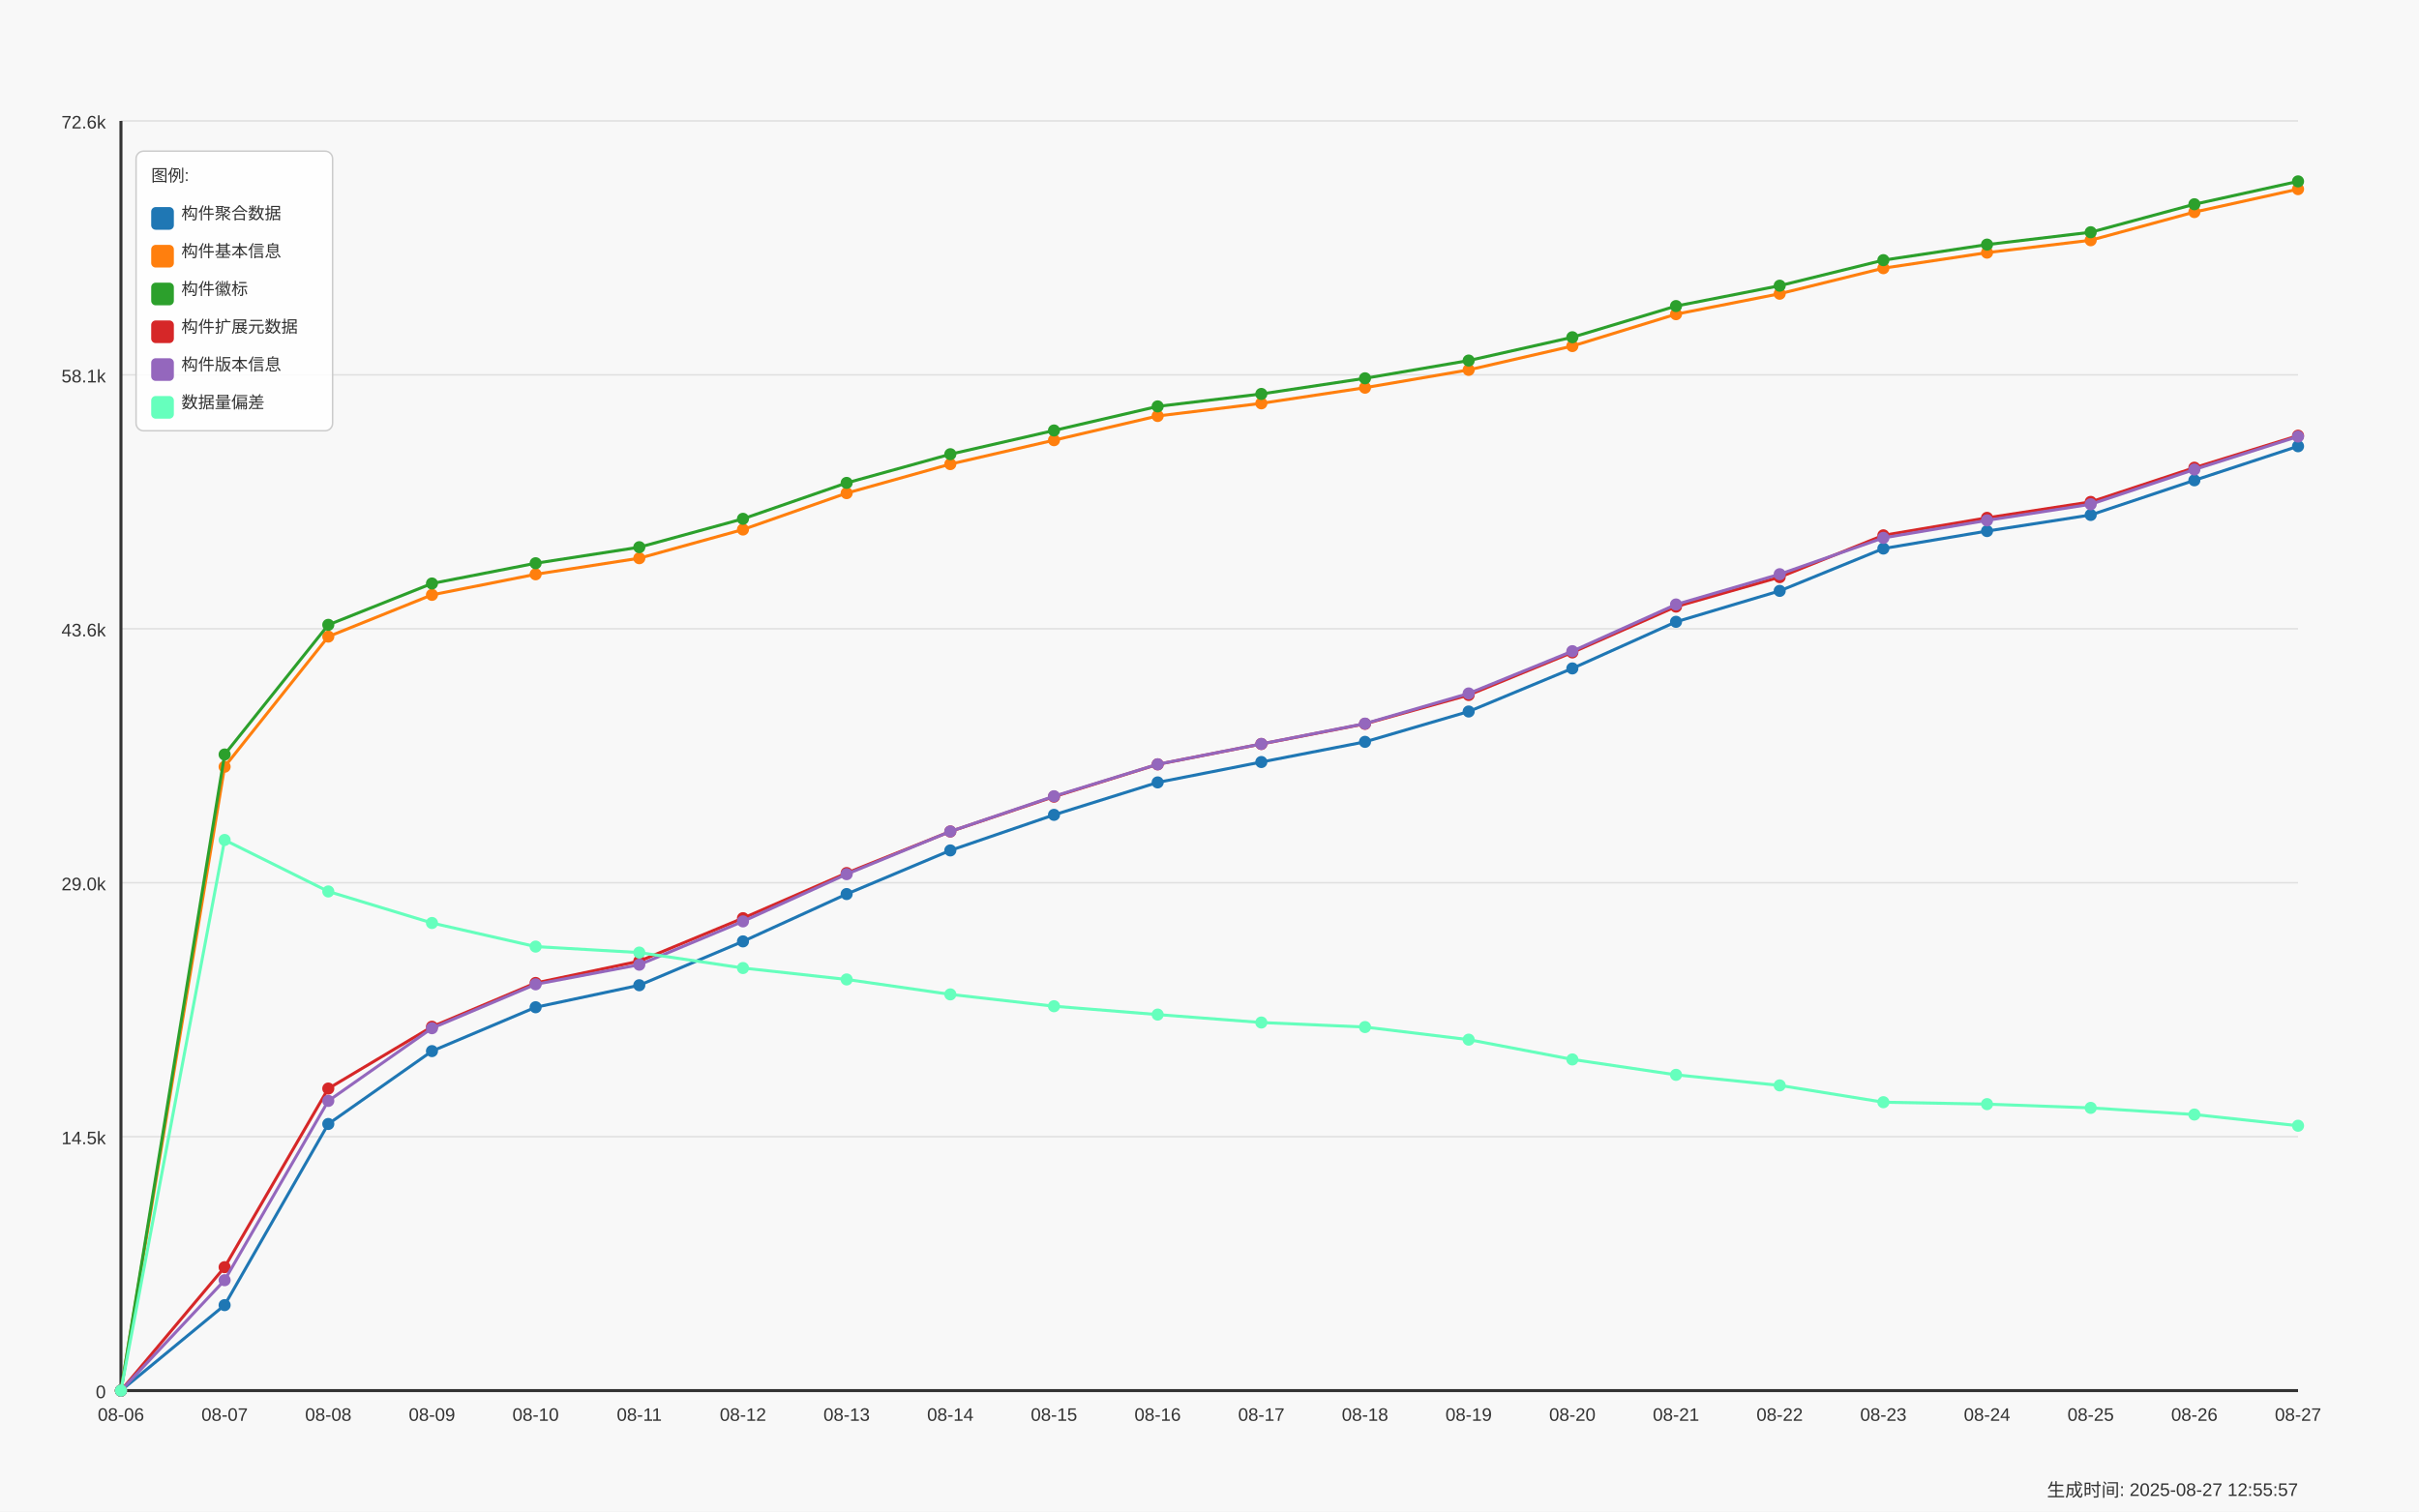
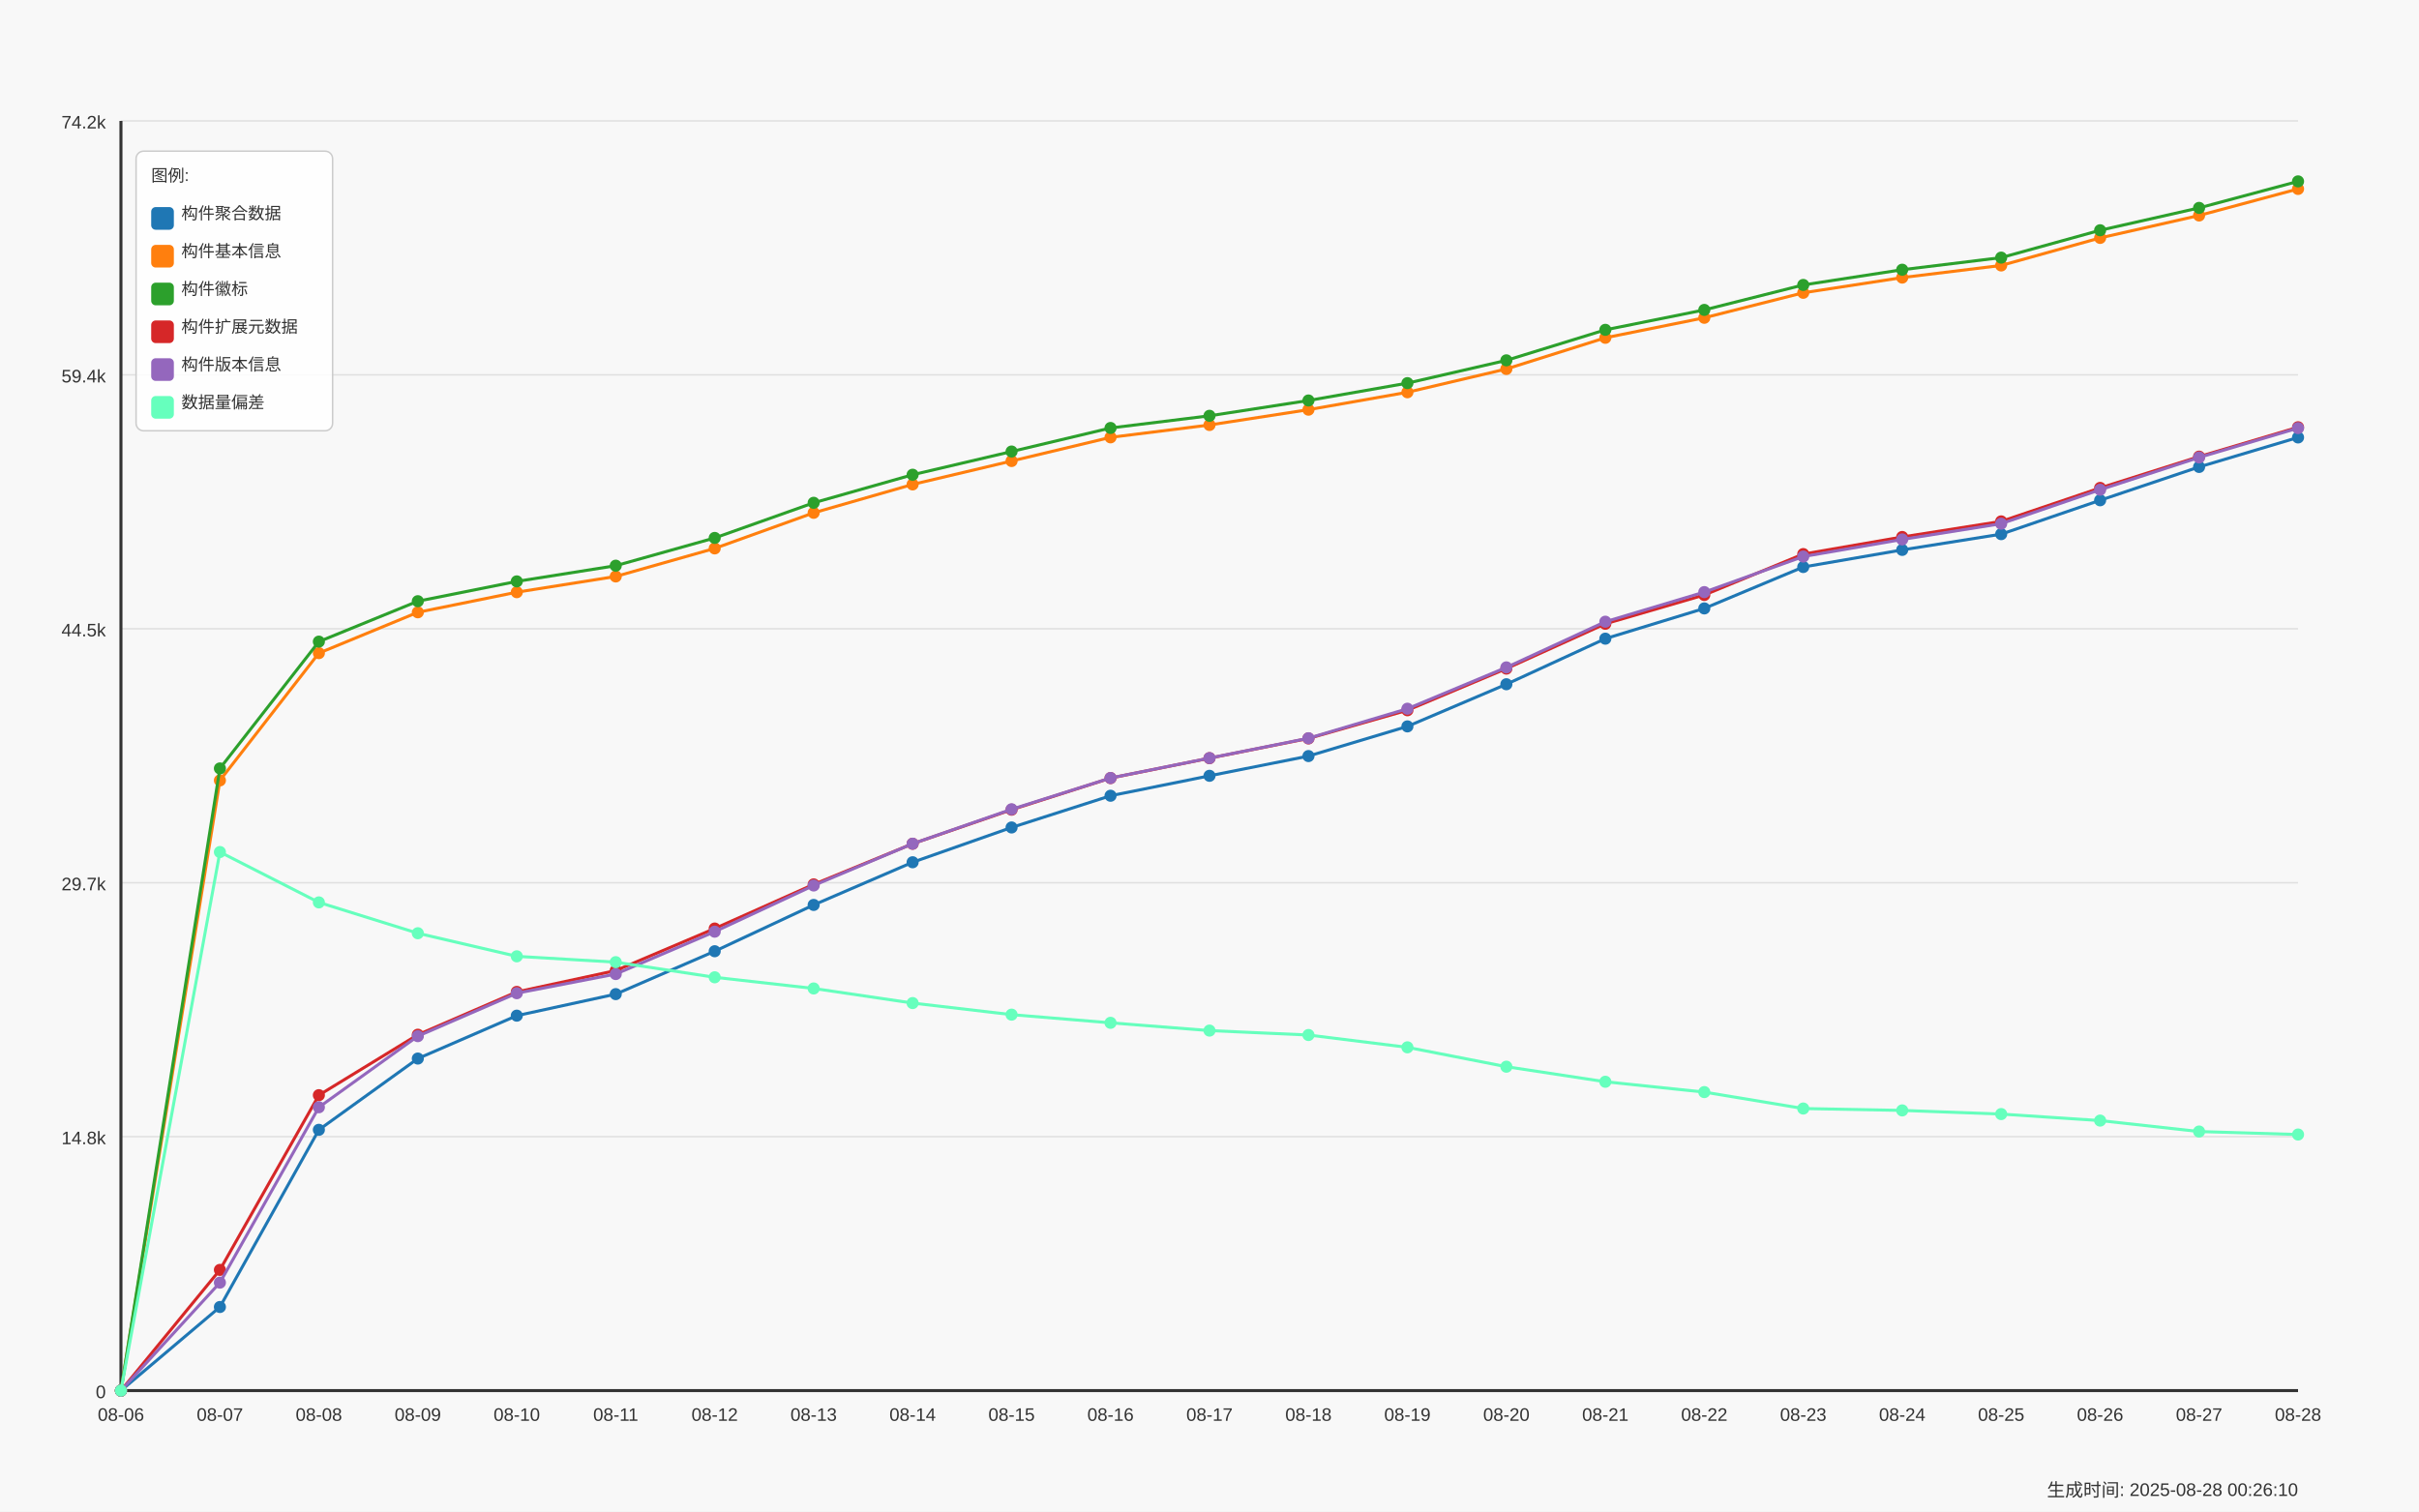
<svg xmlns="http://www.w3.org/2000/svg" width="1600" height="1000" viewBox="0 0 1600 1000">
  <style>
  text {
    font-family: Arial, sans-serif;
    font-size: 12px;
    fill: #333;
  }
  .axis-label { font-size: 14px; }
  .title { font-size: 18px; font-weight: bold; }
  .legend-item { font-size: 11px; }
  .legend-box { fill: white; fill-opacity: 0.85; stroke: #cccccc; stroke-width: 1; rx: 5; }
</style>
  <text x="800.0" y="30" text-anchor="middle" class="title">Daily Data Growth Trend</text>
  <text x="800.0" y="980" text-anchor="middle" class="axis-label">Date</text>
  <g transform="rotate(-90)">
    <text x="-500.0" y="20" text-anchor="middle" class="axis-label">Count</text>
  </g>
  <rect x="0" y="0" width="1600" height="1000" fill="#f8f8f8" />
  <line x1="80" y1="920.0" x2="1520" y2="920.0" stroke="#e0e0e0" stroke-width="1" />
  <text x="70" y="925.0" text-anchor="end">0</text>
  <line x1="80" y1="752.0" x2="1520" y2="752.0" stroke="#e0e0e0" stroke-width="1" />
-   <text x="70" y="757.0" text-anchor="end">14.5k</text>
+   <text x="70" y="757.0" text-anchor="end">14.8k</text>
  <line x1="80" y1="584.0" x2="1520" y2="584.0" stroke="#e0e0e0" stroke-width="1" />
-   <text x="70" y="589.0" text-anchor="end">29.0k</text>
+   <text x="70" y="589.0" text-anchor="end">29.7k</text>
  <line x1="80" y1="416.0" x2="1520" y2="416.0" stroke="#e0e0e0" stroke-width="1" />
-   <text x="70" y="421.0" text-anchor="end">43.6k</text>
+   <text x="70" y="421.0" text-anchor="end">44.5k</text>
  <line x1="80" y1="248.0" x2="1520" y2="248.0" stroke="#e0e0e0" stroke-width="1" />
-   <text x="70" y="253.0" text-anchor="end">58.1k</text>
+   <text x="70" y="253.0" text-anchor="end">59.4k</text>
  <line x1="80" y1="80.0" x2="1520" y2="80.0" stroke="#e0e0e0" stroke-width="1" />
-   <text x="70" y="85.0" text-anchor="end">72.6k</text>
+   <text x="70" y="85.0" text-anchor="end">74.2k</text>
  <line x1="80" y1="80" x2="80" y2="920" stroke="#333333" stroke-width="2" />
  <line x1="80" y1="920" x2="1520" y2="920" stroke="#333333" stroke-width="2" />
  <circle cx="80.0" cy="920.0" r="4" fill="#1f77b4" />
-   <circle cx="148.571" cy="863.451" r="4" fill="#1f77b4" />
-   <circle cx="217.143" cy="743.609" r="4" fill="#1f77b4" />
-   <circle cx="285.714" cy="695.402" r="4" fill="#1f77b4" />
-   <circle cx="354.286" cy="666.387" r="4" fill="#1f77b4" />
-   <circle cx="422.857" cy="651.822" r="4" fill="#1f77b4" />
-   <circle cx="491.429" cy="622.807" r="4" fill="#1f77b4" />
-   <circle cx="560.0" cy="591.49" r="4" fill="#1f77b4" />
-   <circle cx="628.571" cy="562.626" r="4" fill="#1f77b4" />
-   <circle cx="697.143" cy="539.094" r="4" fill="#1f77b4" />
-   <circle cx="765.714" cy="517.634" r="4" fill="#1f77b4" />
-   <circle cx="834.286" cy="504.145" r="4" fill="#1f77b4" />
-   <circle cx="902.857" cy="490.794" r="4" fill="#1f77b4" />
-   <circle cx="971.429" cy="470.722" r="4" fill="#1f77b4" />
-   <circle cx="1040.0" cy="442.217" r="4" fill="#1f77b4" />
-   <circle cx="1108.571" cy="411.386" r="4" fill="#1f77b4" />
-   <circle cx="1177.143" cy="390.92" r="4" fill="#1f77b4" />
-   <circle cx="1245.714" cy="362.912" r="4" fill="#1f77b4" />
-   <circle cx="1314.286" cy="351.343" r="4" fill="#1f77b4" />
-   <circle cx="1382.857" cy="340.688" r="4" fill="#1f77b4" />
-   <circle cx="1451.429" cy="317.77" r="4" fill="#1f77b4" />
-   <circle cx="1520.0" cy="295.234" r="4" fill="#1f77b4" />
-   <path d="M 80.0 920.0 L 148.571 863.451 L 217.143 743.609 L 285.714 695.402 L 354.286 666.387 L 422.857 651.822 L 491.429 622.807 L 560.0 591.49 L 628.571 562.626 L 697.143 539.094 L 765.714 517.634 L 834.286 504.145 L 902.857 490.794 L 971.429 470.722 L 1040.0 442.217 L 1108.571 411.386 L 1177.143 390.92 L 1245.714 362.912 L 1314.286 351.343 L 1382.857 340.688 L 1451.429 317.77 L 1520.0 295.234" fill="none" stroke="#1f77b4" stroke-width="2" />
+   <circle cx="145.455" cy="864.691" r="4" fill="#1f77b4" />
+   <circle cx="210.909" cy="747.476" r="4" fill="#1f77b4" />
+   <circle cx="276.364" cy="700.326" r="4" fill="#1f77b4" />
+   <circle cx="341.818" cy="671.947" r="4" fill="#1f77b4" />
+   <circle cx="407.273" cy="657.701" r="4" fill="#1f77b4" />
+   <circle cx="472.727" cy="629.322" r="4" fill="#1f77b4" />
+   <circle cx="538.182" cy="598.692" r="4" fill="#1f77b4" />
+   <circle cx="603.636" cy="570.46" r="4" fill="#1f77b4" />
+   <circle cx="669.091" cy="547.445" r="4" fill="#1f77b4" />
+   <circle cx="734.545" cy="526.455" r="4" fill="#1f77b4" />
+   <circle cx="800.0" cy="513.262" r="4" fill="#1f77b4" />
+   <circle cx="865.455" cy="500.204" r="4" fill="#1f77b4" />
+   <circle cx="930.909" cy="480.572" r="4" fill="#1f77b4" />
+   <circle cx="996.364" cy="452.691" r="4" fill="#1f77b4" />
+   <circle cx="1061.818" cy="422.536" r="4" fill="#1f77b4" />
+   <circle cx="1127.273" cy="402.519" r="4" fill="#1f77b4" />
+   <circle cx="1192.727" cy="375.125" r="4" fill="#1f77b4" />
+   <circle cx="1258.182" cy="363.81" r="4" fill="#1f77b4" />
+   <circle cx="1323.636" cy="353.388" r="4" fill="#1f77b4" />
+   <circle cx="1389.091" cy="330.973" r="4" fill="#1f77b4" />
+   <circle cx="1454.545" cy="308.931" r="4" fill="#1f77b4" />
+   <circle cx="1520.0" cy="289.412" r="4" fill="#1f77b4" />
+   <path d="M 80.0 920.0 L 145.455 864.691 L 210.909 747.476 L 276.364 700.326 L 341.818 671.947 L 407.273 657.701 L 472.727 629.322 L 538.182 598.692 L 603.636 570.46 L 669.091 547.445 L 734.545 526.455 L 800.0 513.262 L 865.455 500.204 L 930.909 480.572 L 996.364 452.691 L 1061.818 422.536 L 1127.273 402.519 L 1192.727 375.125 L 1258.182 363.81 L 1323.636 353.388 L 1389.091 330.973 L 1454.545 308.931 L 1520.0 289.412" fill="none" stroke="#1f77b4" stroke-width="2" />
  <circle cx="80.0" cy="920.0" r="4" fill="#ff7f0e" />
-   <circle cx="148.571" cy="507.268" r="4" fill="#ff7f0e" />
-   <circle cx="217.143" cy="421.161" r="4" fill="#ff7f0e" />
-   <circle cx="285.714" cy="393.546" r="4" fill="#ff7f0e" />
-   <circle cx="354.286" cy="379.941" r="4" fill="#ff7f0e" />
-   <circle cx="422.857" cy="369.298" r="4" fill="#ff7f0e" />
-   <circle cx="491.429" cy="350.325" r="4" fill="#ff7f0e" />
-   <circle cx="560.0" cy="326.25" r="4" fill="#ff7f0e" />
-   <circle cx="628.571" cy="307.046" r="4" fill="#ff7f0e" />
-   <circle cx="697.143" cy="291.22" r="4" fill="#ff7f0e" />
-   <circle cx="765.714" cy="275.208" r="4" fill="#ff7f0e" />
-   <circle cx="834.286" cy="266.844" r="4" fill="#ff7f0e" />
-   <circle cx="902.857" cy="256.49" r="4" fill="#ff7f0e" />
-   <circle cx="971.429" cy="244.713" r="4" fill="#ff7f0e" />
-   <circle cx="1040.0" cy="228.956" r="4" fill="#ff7f0e" />
-   <circle cx="1108.571" cy="207.866" r="4" fill="#ff7f0e" />
-   <circle cx="1177.143" cy="194.33" r="4" fill="#ff7f0e" />
-   <circle cx="1245.714" cy="177.428" r="4" fill="#ff7f0e" />
-   <circle cx="1314.286" cy="167.143" r="4" fill="#ff7f0e" />
-   <circle cx="1382.857" cy="158.941" r="4" fill="#ff7f0e" />
-   <circle cx="1451.429" cy="140.303" r="4" fill="#ff7f0e" />
-   <circle cx="1520.0" cy="125.137" r="4" fill="#ff7f0e" />
-   <path d="M 80.0 920.0 L 148.571 507.268 L 217.143 421.161 L 285.714 393.546 L 354.286 379.941 L 422.857 369.298 L 491.429 350.325 L 560.0 326.25 L 628.571 307.046 L 697.143 291.22 L 765.714 275.208 L 834.286 266.844 L 902.857 256.49 L 971.429 244.713 L 1040.0 228.956 L 1108.571 207.866 L 1177.143 194.33 L 1245.714 177.428 L 1314.286 167.143 L 1382.857 158.941 L 1451.429 140.303 L 1520.0 125.137" fill="none" stroke="#ff7f0e" stroke-width="2" />
+   <circle cx="145.455" cy="516.317" r="4" fill="#ff7f0e" />
+   <circle cx="210.909" cy="432.097" r="4" fill="#ff7f0e" />
+   <circle cx="276.364" cy="405.088" r="4" fill="#ff7f0e" />
+   <circle cx="341.818" cy="391.781" r="4" fill="#ff7f0e" />
+   <circle cx="407.273" cy="381.371" r="4" fill="#ff7f0e" />
+   <circle cx="472.727" cy="362.814" r="4" fill="#ff7f0e" />
+   <circle cx="538.182" cy="339.267" r="4" fill="#ff7f0e" />
+   <circle cx="603.636" cy="320.484" r="4" fill="#ff7f0e" />
+   <circle cx="669.091" cy="305.004" r="4" fill="#ff7f0e" />
+   <circle cx="734.545" cy="289.344" r="4" fill="#ff7f0e" />
+   <circle cx="800.0" cy="281.163" r="4" fill="#ff7f0e" />
+   <circle cx="865.455" cy="271.036" r="4" fill="#ff7f0e" />
+   <circle cx="930.909" cy="259.517" r="4" fill="#ff7f0e" />
+   <circle cx="996.364" cy="244.106" r="4" fill="#ff7f0e" />
+   <circle cx="1061.818" cy="223.478" r="4" fill="#ff7f0e" />
+   <circle cx="1127.273" cy="210.239" r="4" fill="#ff7f0e" />
+   <circle cx="1192.727" cy="193.708" r="4" fill="#ff7f0e" />
+   <circle cx="1258.182" cy="183.648" r="4" fill="#ff7f0e" />
+   <circle cx="1323.636" cy="175.626" r="4" fill="#ff7f0e" />
+   <circle cx="1389.091" cy="157.397" r="4" fill="#ff7f0e" />
+   <circle cx="1454.545" cy="142.563" r="4" fill="#ff7f0e" />
+   <circle cx="1520.0" cy="125.001" r="4" fill="#ff7f0e" />
+   <path d="M 80.0 920.0 L 145.455 516.317 L 210.909 432.097 L 276.364 405.088 L 341.818 391.781 L 407.273 381.371 L 472.727 362.814 L 538.182 339.267 L 603.636 320.484 L 669.091 305.004 L 734.545 289.344 L 800.0 281.163 L 865.455 271.036 L 930.909 259.517 L 996.364 244.106 L 1061.818 223.478 L 1127.273 210.239 L 1192.727 193.708 L 1258.182 183.648 L 1323.636 175.626 L 1389.091 157.397 L 1454.545 142.563 L 1520.0 125.001" fill="none" stroke="#ff7f0e" stroke-width="2" />
  <circle cx="80.0" cy="920.0" r="4" fill="#2ca02c" />
-   <circle cx="148.571" cy="499.159" r="4" fill="#2ca02c" />
-   <circle cx="217.143" cy="413.387" r="4" fill="#2ca02c" />
-   <circle cx="285.714" cy="386.038" r="4" fill="#2ca02c" />
-   <circle cx="354.286" cy="372.641" r="4" fill="#2ca02c" />
-   <circle cx="422.857" cy="362.021" r="4" fill="#2ca02c" />
-   <circle cx="491.429" cy="343.245" r="4" fill="#2ca02c" />
-   <circle cx="560.0" cy="319.482" r="4" fill="#2ca02c" />
-   <circle cx="628.571" cy="300.498" r="4" fill="#2ca02c" />
-   <circle cx="697.143" cy="284.799" r="4" fill="#2ca02c" />
-   <circle cx="765.714" cy="268.868" r="4" fill="#2ca02c" />
-   <circle cx="834.286" cy="260.631" r="4" fill="#2ca02c" />
-   <circle cx="902.857" cy="250.277" r="4" fill="#2ca02c" />
-   <circle cx="971.429" cy="238.535" r="4" fill="#2ca02c" />
-   <circle cx="1040.0" cy="223.125" r="4" fill="#2ca02c" />
-   <circle cx="1108.571" cy="202.486" r="4" fill="#2ca02c" />
-   <circle cx="1177.143" cy="189.008" r="4" fill="#2ca02c" />
-   <circle cx="1245.714" cy="172.118" r="4" fill="#2ca02c" />
-   <circle cx="1314.286" cy="161.822" r="4" fill="#2ca02c" />
-   <circle cx="1382.857" cy="153.642" r="4" fill="#2ca02c" />
-   <circle cx="1451.429" cy="135.132" r="4" fill="#2ca02c" />
+   <circle cx="145.455" cy="508.385" r="4" fill="#2ca02c" />
+   <circle cx="210.909" cy="424.494" r="4" fill="#2ca02c" />
+   <circle cx="276.364" cy="397.744" r="4" fill="#2ca02c" />
+   <circle cx="341.818" cy="384.641" r="4" fill="#2ca02c" />
+   <circle cx="407.273" cy="374.254" r="4" fill="#2ca02c" />
+   <circle cx="472.727" cy="355.889" r="4" fill="#2ca02c" />
+   <circle cx="538.182" cy="332.648" r="4" fill="#2ca02c" />
+   <circle cx="603.636" cy="314.079" r="4" fill="#2ca02c" />
+   <circle cx="669.091" cy="298.724" r="4" fill="#2ca02c" />
+   <circle cx="734.545" cy="283.143" r="4" fill="#2ca02c" />
+   <circle cx="800.0" cy="275.087" r="4" fill="#2ca02c" />
+   <circle cx="865.455" cy="264.96" r="4" fill="#2ca02c" />
+   <circle cx="930.909" cy="253.475" r="4" fill="#2ca02c" />
+   <circle cx="996.364" cy="238.403" r="4" fill="#2ca02c" />
+   <circle cx="1061.818" cy="218.216" r="4" fill="#2ca02c" />
+   <circle cx="1127.273" cy="205.034" r="4" fill="#2ca02c" />
+   <circle cx="1192.727" cy="188.514" r="4" fill="#2ca02c" />
+   <circle cx="1258.182" cy="178.443" r="4" fill="#2ca02c" />
+   <circle cx="1323.636" cy="170.443" r="4" fill="#2ca02c" />
+   <circle cx="1389.091" cy="152.339" r="4" fill="#2ca02c" />
+   <circle cx="1454.545" cy="137.539" r="4" fill="#2ca02c" />
  <circle cx="1520.0" cy="120.0" r="4" fill="#2ca02c" />
-   <path d="M 80.0 920.0 L 148.571 499.159 L 217.143 413.387 L 285.714 386.038 L 354.286 372.641 L 422.857 362.021 L 491.429 343.245 L 560.0 319.482 L 628.571 300.498 L 697.143 284.799 L 765.714 268.868 L 834.286 260.631 L 902.857 250.277 L 971.429 238.535 L 1040.0 223.125 L 1108.571 202.486 L 1177.143 189.008 L 1245.714 172.118 L 1314.286 161.822 L 1382.857 153.642 L 1451.429 135.132 L 1520.0 120.0" fill="none" stroke="#2ca02c" stroke-width="2" />
+   <path d="M 80.0 920.0 L 145.455 508.385 L 210.909 424.494 L 276.364 397.744 L 341.818 384.641 L 407.273 374.254 L 472.727 355.889 L 538.182 332.648 L 603.636 314.079 L 669.091 298.724 L 734.545 283.143 L 800.0 275.087 L 865.455 264.96 L 930.909 253.475 L 996.364 238.403 L 1061.818 218.216 L 1127.273 205.034 L 1192.727 188.514 L 1258.182 178.443 L 1323.636 170.443 L 1389.091 152.339 L 1454.545 137.539 L 1520.0 120.0" fill="none" stroke="#2ca02c" stroke-width="2" />
  <circle cx="80.0" cy="920.0" r="4" fill="#d62728" />
-   <circle cx="148.571" cy="838.347" r="4" fill="#d62728" />
-   <circle cx="217.143" cy="720.171" r="4" fill="#d62728" />
-   <circle cx="285.714" cy="679.275" r="4" fill="#d62728" />
-   <circle cx="354.286" cy="650.318" r="4" fill="#d62728" />
-   <circle cx="422.857" cy="635.88" r="4" fill="#d62728" />
-   <circle cx="491.429" cy="607.455" r="4" fill="#d62728" />
-   <circle cx="560.0" cy="577.596" r="4" fill="#d62728" />
-   <circle cx="628.571" cy="550.108" r="4" fill="#d62728" />
-   <circle cx="697.143" cy="527.074" r="4" fill="#d62728" />
-   <circle cx="765.714" cy="505.684" r="4" fill="#d62728" />
-   <circle cx="834.286" cy="492.217" r="4" fill="#d62728" />
-   <circle cx="902.857" cy="478.878" r="4" fill="#d62728" />
-   <circle cx="971.429" cy="459.801" r="4" fill="#d62728" />
-   <circle cx="1040.0" cy="431.631" r="4" fill="#d62728" />
-   <circle cx="1108.571" cy="401.321" r="4" fill="#d62728" />
-   <circle cx="1177.143" cy="381.827" r="4" fill="#d62728" />
-   <circle cx="1245.714" cy="354.166" r="4" fill="#d62728" />
-   <circle cx="1314.286" cy="342.597" r="4" fill="#d62728" />
-   <circle cx="1382.857" cy="332.058" r="4" fill="#d62728" />
-   <circle cx="1451.429" cy="309.417" r="4" fill="#d62728" />
-   <circle cx="1520.0" cy="288.246" r="4" fill="#d62728" />
-   <path d="M 80.0 920.0 L 148.571 838.347 L 217.143 720.171 L 285.714 679.275 L 354.286 650.318 L 422.857 635.88 L 491.429 607.455 L 560.0 577.596 L 628.571 550.108 L 697.143 527.074 L 765.714 505.684 L 834.286 492.217 L 902.857 478.878 L 971.429 459.801 L 1040.0 431.631 L 1108.571 401.321 L 1177.143 381.827 L 1245.714 354.166 L 1314.286 342.597 L 1382.857 332.058 L 1451.429 309.417 L 1520.0 288.246" fill="none" stroke="#d62728" stroke-width="2" />
+   <circle cx="145.455" cy="840.137" r="4" fill="#d62728" />
+   <circle cx="210.909" cy="724.552" r="4" fill="#d62728" />
+   <circle cx="276.364" cy="684.552" r="4" fill="#d62728" />
+   <circle cx="341.818" cy="656.23" r="4" fill="#d62728" />
+   <circle cx="407.273" cy="642.109" r="4" fill="#d62728" />
+   <circle cx="472.727" cy="614.307" r="4" fill="#d62728" />
+   <circle cx="538.182" cy="585.102" r="4" fill="#d62728" />
+   <circle cx="603.636" cy="558.217" r="4" fill="#d62728" />
+   <circle cx="669.091" cy="535.689" r="4" fill="#d62728" />
+   <circle cx="734.545" cy="514.767" r="4" fill="#d62728" />
+   <circle cx="800.0" cy="501.596" r="4" fill="#d62728" />
+   <circle cx="865.455" cy="488.549" r="4" fill="#d62728" />
+   <circle cx="930.909" cy="469.89" r="4" fill="#d62728" />
+   <circle cx="996.364" cy="442.338" r="4" fill="#d62728" />
+   <circle cx="1061.818" cy="412.692" r="4" fill="#d62728" />
+   <circle cx="1127.273" cy="393.626" r="4" fill="#d62728" />
+   <circle cx="1192.727" cy="366.571" r="4" fill="#d62728" />
+   <circle cx="1258.182" cy="355.256" r="4" fill="#d62728" />
+   <circle cx="1323.636" cy="344.947" r="4" fill="#d62728" />
+   <circle cx="1389.091" cy="322.803" r="4" fill="#d62728" />
+   <circle cx="1454.545" cy="302.096" r="4" fill="#d62728" />
+   <circle cx="1520.0" cy="282.657" r="4" fill="#d62728" />
+   <path d="M 80.0 920.0 L 145.455 840.137 L 210.909 724.552 L 276.364 684.552 L 341.818 656.23 L 407.273 642.109 L 472.727 614.307 L 538.182 585.102 L 603.636 558.217 L 669.091 535.689 L 734.545 514.767 L 800.0 501.596 L 865.455 488.549 L 930.909 469.89 L 996.364 442.338 L 1061.818 412.692 L 1127.273 393.626 L 1192.727 366.571 L 1258.182 355.256 L 1323.636 344.947 L 1389.091 322.803 L 1454.545 302.096 L 1520.0 282.657" fill="none" stroke="#d62728" stroke-width="2" />
  <circle cx="80.0" cy="920.0" r="4" fill="#9467bd" />
-   <circle cx="148.571" cy="846.966" r="4" fill="#9467bd" />
-   <circle cx="217.143" cy="728.338" r="4" fill="#9467bd" />
-   <circle cx="285.714" cy="680.246" r="4" fill="#9467bd" />
-   <circle cx="354.286" cy="651.197" r="4" fill="#9467bd" />
-   <circle cx="422.857" cy="638.24" r="4" fill="#9467bd" />
-   <circle cx="491.429" cy="609.572" r="4" fill="#9467bd" />
-   <circle cx="560.0" cy="578.336" r="4" fill="#9467bd" />
-   <circle cx="628.571" cy="550.073" r="4" fill="#9467bd" />
-   <circle cx="697.143" cy="526.785" r="4" fill="#9467bd" />
-   <circle cx="765.714" cy="505.637" r="4" fill="#9467bd" />
-   <circle cx="834.286" cy="492.159" r="4" fill="#9467bd" />
-   <circle cx="902.857" cy="478.728" r="4" fill="#9467bd" />
-   <circle cx="971.429" cy="458.772" r="4" fill="#9467bd" />
-   <circle cx="1040.0" cy="430.81" r="4" fill="#9467bd" />
-   <circle cx="1108.571" cy="399.909" r="4" fill="#9467bd" />
-   <circle cx="1177.143" cy="379.883" r="4" fill="#9467bd" />
-   <circle cx="1245.714" cy="355.843" r="4" fill="#9467bd" />
-   <circle cx="1314.286" cy="344.263" r="4" fill="#9467bd" />
-   <circle cx="1382.857" cy="333.608" r="4" fill="#9467bd" />
-   <circle cx="1451.429" cy="310.632" r="4" fill="#9467bd" />
-   <circle cx="1520.0" cy="288.802" r="4" fill="#9467bd" />
-   <path d="M 80.0 920.0 L 148.571 846.966 L 217.143 728.338 L 285.714 680.246 L 354.286 651.197 L 422.857 638.24 L 491.429 609.572 L 560.0 578.336 L 628.571 550.073 L 697.143 526.785 L 765.714 505.637 L 834.286 492.159 L 902.857 478.728 L 971.429 458.772 L 1040.0 430.81 L 1108.571 399.909 L 1177.143 379.883 L 1245.714 355.843 L 1314.286 344.263 L 1382.857 333.608 L 1451.429 310.632 L 1520.0 288.802" fill="none" stroke="#9467bd" stroke-width="2" />
+   <circle cx="145.455" cy="848.567" r="4" fill="#9467bd" />
+   <circle cx="210.909" cy="732.54" r="4" fill="#9467bd" />
+   <circle cx="276.364" cy="685.503" r="4" fill="#9467bd" />
+   <circle cx="341.818" cy="657.09" r="4" fill="#9467bd" />
+   <circle cx="407.273" cy="644.417" r="4" fill="#9467bd" />
+   <circle cx="472.727" cy="616.378" r="4" fill="#9467bd" />
+   <circle cx="538.182" cy="585.827" r="4" fill="#9467bd" />
+   <circle cx="603.636" cy="558.183" r="4" fill="#9467bd" />
+   <circle cx="669.091" cy="535.406" r="4" fill="#9467bd" />
+   <circle cx="734.545" cy="514.721" r="4" fill="#9467bd" />
+   <circle cx="800.0" cy="501.539" r="4" fill="#9467bd" />
+   <circle cx="865.455" cy="488.402" r="4" fill="#9467bd" />
+   <circle cx="930.909" cy="468.883" r="4" fill="#9467bd" />
+   <circle cx="996.364" cy="441.534" r="4" fill="#9467bd" />
+   <circle cx="1061.818" cy="411.311" r="4" fill="#9467bd" />
+   <circle cx="1127.273" cy="391.725" r="4" fill="#9467bd" />
+   <circle cx="1192.727" cy="368.211" r="4" fill="#9467bd" />
+   <circle cx="1258.182" cy="356.885" r="4" fill="#9467bd" />
+   <circle cx="1323.636" cy="346.464" r="4" fill="#9467bd" />
+   <circle cx="1389.091" cy="323.991" r="4" fill="#9467bd" />
+   <circle cx="1454.545" cy="302.64" r="4" fill="#9467bd" />
+   <circle cx="1520.0" cy="283.223" r="4" fill="#9467bd" />
+   <path d="M 80.0 920.0 L 145.455 848.567 L 210.909 732.54 L 276.364 685.503 L 341.818 657.09 L 407.273 644.417 L 472.727 616.378 L 538.182 585.827 L 603.636 558.183 L 669.091 535.406 L 734.545 514.721 L 800.0 501.539 L 865.455 488.402 L 930.909 468.883 L 996.364 441.534 L 1061.818 411.311 L 1127.273 391.725 L 1192.727 368.211 L 1258.182 356.885 L 1323.636 346.464 L 1389.091 323.991 L 1454.545 302.64 L 1520.0 283.223" fill="none" stroke="#9467bd" stroke-width="2" />
  <circle cx="80.0" cy="920.0" r="4" fill="#66ffbd" />
-   <circle cx="148.571" cy="555.707" r="4" fill="#66ffbd" />
-   <circle cx="217.143" cy="589.778" r="4" fill="#66ffbd" />
-   <circle cx="285.714" cy="610.636" r="4" fill="#66ffbd" />
-   <circle cx="354.286" cy="626.254" r="4" fill="#66ffbd" />
-   <circle cx="422.857" cy="630.199" r="4" fill="#66ffbd" />
-   <circle cx="491.429" cy="640.438" r="4" fill="#66ffbd" />
-   <circle cx="560.0" cy="647.992" r="4" fill="#66ffbd" />
-   <circle cx="628.571" cy="657.872" r="4" fill="#66ffbd" />
-   <circle cx="697.143" cy="665.704" r="4" fill="#66ffbd" />
-   <circle cx="765.714" cy="671.234" r="4" fill="#66ffbd" />
-   <circle cx="834.286" cy="676.487" r="4" fill="#66ffbd" />
-   <circle cx="902.857" cy="679.483" r="4" fill="#66ffbd" />
-   <circle cx="971.429" cy="687.812" r="4" fill="#66ffbd" />
-   <circle cx="1040.0" cy="700.908" r="4" fill="#66ffbd" />
-   <circle cx="1108.571" cy="711.101" r="4" fill="#66ffbd" />
-   <circle cx="1177.143" cy="718.088" r="4" fill="#66ffbd" />
-   <circle cx="1245.714" cy="729.206" r="4" fill="#66ffbd" />
-   <circle cx="1314.286" cy="730.479" r="4" fill="#66ffbd" />
-   <circle cx="1382.857" cy="732.954" r="4" fill="#66ffbd" />
-   <circle cx="1451.429" cy="737.362" r="4" fill="#66ffbd" />
-   <circle cx="1520.0" cy="744.766" r="4" fill="#66ffbd" />
-   <path d="M 80.0 920.0 L 148.571 555.707 L 217.143 589.778 L 285.714 610.636 L 354.286 626.254 L 422.857 630.199 L 491.429 640.438 L 560.0 647.992 L 628.571 657.872 L 697.143 665.704 L 765.714 671.234 L 834.286 676.487 L 902.857 679.483 L 971.429 687.812 L 1040.0 700.908 L 1108.571 711.101 L 1177.143 718.088 L 1245.714 729.206 L 1314.286 730.479 L 1382.857 732.954 L 1451.429 737.362 L 1520.0 744.766" fill="none" stroke="#66ffbd" stroke-width="2" />
+   <circle cx="145.455" cy="563.694" r="4" fill="#66ffbd" />
+   <circle cx="210.909" cy="597.017" r="4" fill="#66ffbd" />
+   <circle cx="276.364" cy="617.419" r="4" fill="#66ffbd" />
+   <circle cx="341.818" cy="632.694" r="4" fill="#66ffbd" />
+   <circle cx="407.273" cy="636.553" r="4" fill="#66ffbd" />
+   <circle cx="472.727" cy="646.567" r="4" fill="#66ffbd" />
+   <circle cx="538.182" cy="653.956" r="4" fill="#66ffbd" />
+   <circle cx="603.636" cy="663.619" r="4" fill="#66ffbd" />
+   <circle cx="669.091" cy="671.279" r="4" fill="#66ffbd" />
+   <circle cx="734.545" cy="676.688" r="4" fill="#66ffbd" />
+   <circle cx="800.0" cy="681.825" r="4" fill="#66ffbd" />
+   <circle cx="865.455" cy="684.756" r="4" fill="#66ffbd" />
+   <circle cx="930.909" cy="692.903" r="4" fill="#66ffbd" />
+   <circle cx="996.364" cy="705.712" r="4" fill="#66ffbd" />
+   <circle cx="1061.818" cy="715.68" r="4" fill="#66ffbd" />
+   <circle cx="1127.273" cy="722.515" r="4" fill="#66ffbd" />
+   <circle cx="1192.727" cy="733.389" r="4" fill="#66ffbd" />
+   <circle cx="1258.182" cy="734.633" r="4" fill="#66ffbd" />
+   <circle cx="1323.636" cy="737.055" r="4" fill="#66ffbd" />
+   <circle cx="1389.091" cy="741.366" r="4" fill="#66ffbd" />
+   <circle cx="1454.545" cy="748.608" r="4" fill="#66ffbd" />
+   <circle cx="1520.0" cy="750.588" r="4" fill="#66ffbd" />
+   <path d="M 80.0 920.0 L 145.455 563.694 L 210.909 597.017 L 276.364 617.419 L 341.818 632.694 L 407.273 636.553 L 472.727 646.567 L 538.182 653.956 L 603.636 663.619 L 669.091 671.279 L 734.545 676.688 L 800.0 681.825 L 865.455 684.756 L 930.909 692.903 L 996.364 705.712 L 1061.818 715.68 L 1127.273 722.515 L 1192.727 733.389 L 1258.182 734.633 L 1323.636 737.055 L 1389.091 741.366 L 1454.545 748.608 L 1520.0 750.588" fill="none" stroke="#66ffbd" stroke-width="2" />
  <text x="80.0" y="940" text-anchor="middle">08-06</text>
-   <text x="148.571" y="940" text-anchor="middle">08-07</text>
-   <text x="217.143" y="940" text-anchor="middle">08-08</text>
-   <text x="285.714" y="940" text-anchor="middle">08-09</text>
-   <text x="354.286" y="940" text-anchor="middle">08-10</text>
-   <text x="422.857" y="940" text-anchor="middle">08-11</text>
-   <text x="491.429" y="940" text-anchor="middle">08-12</text>
-   <text x="560.0" y="940" text-anchor="middle">08-13</text>
-   <text x="628.571" y="940" text-anchor="middle">08-14</text>
-   <text x="697.143" y="940" text-anchor="middle">08-15</text>
-   <text x="765.714" y="940" text-anchor="middle">08-16</text>
-   <text x="834.286" y="940" text-anchor="middle">08-17</text>
-   <text x="902.857" y="940" text-anchor="middle">08-18</text>
-   <text x="971.429" y="940" text-anchor="middle">08-19</text>
-   <text x="1040.0" y="940" text-anchor="middle">08-20</text>
-   <text x="1108.571" y="940" text-anchor="middle">08-21</text>
-   <text x="1177.143" y="940" text-anchor="middle">08-22</text>
-   <text x="1245.714" y="940" text-anchor="middle">08-23</text>
-   <text x="1314.286" y="940" text-anchor="middle">08-24</text>
-   <text x="1382.857" y="940" text-anchor="middle">08-25</text>
-   <text x="1451.429" y="940" text-anchor="middle">08-26</text>
-   <text x="1520.0" y="940" text-anchor="middle">08-27</text>
+   <text x="145.455" y="940" text-anchor="middle">08-07</text>
+   <text x="210.909" y="940" text-anchor="middle">08-08</text>
+   <text x="276.364" y="940" text-anchor="middle">08-09</text>
+   <text x="341.818" y="940" text-anchor="middle">08-10</text>
+   <text x="407.273" y="940" text-anchor="middle">08-11</text>
+   <text x="472.727" y="940" text-anchor="middle">08-12</text>
+   <text x="538.182" y="940" text-anchor="middle">08-13</text>
+   <text x="603.636" y="940" text-anchor="middle">08-14</text>
+   <text x="669.091" y="940" text-anchor="middle">08-15</text>
+   <text x="734.545" y="940" text-anchor="middle">08-16</text>
+   <text x="800.0" y="940" text-anchor="middle">08-17</text>
+   <text x="865.455" y="940" text-anchor="middle">08-18</text>
+   <text x="930.909" y="940" text-anchor="middle">08-19</text>
+   <text x="996.364" y="940" text-anchor="middle">08-20</text>
+   <text x="1061.818" y="940" text-anchor="middle">08-21</text>
+   <text x="1127.273" y="940" text-anchor="middle">08-22</text>
+   <text x="1192.727" y="940" text-anchor="middle">08-23</text>
+   <text x="1258.182" y="940" text-anchor="middle">08-24</text>
+   <text x="1323.636" y="940" text-anchor="middle">08-25</text>
+   <text x="1389.091" y="940" text-anchor="middle">08-26</text>
+   <text x="1454.545" y="940" text-anchor="middle">08-27</text>
+   <text x="1520.0" y="940" text-anchor="middle">08-28</text>
  <rect x="90" y="100" width="130" height="185" class="legend-box" />
  <text x="100" y="120" class="legend-item">图例:</text>
  <rect x="100" y="137" width="15" height="15" fill="#1f77b4" rx="3" />
  <text x="120" y="145" class="legend-item">构件聚合数据</text>
  <rect x="100" y="162" width="15" height="15" fill="#ff7f0e" rx="3" />
  <text x="120" y="170" class="legend-item">构件基本信息</text>
  <rect x="100" y="187" width="15" height="15" fill="#2ca02c" rx="3" />
  <text x="120" y="195" class="legend-item">构件徽标</text>
  <rect x="100" y="212" width="15" height="15" fill="#d62728" rx="3" />
  <text x="120" y="220" class="legend-item">构件扩展元数据</text>
  <rect x="100" y="237" width="15" height="15" fill="#9467bd" rx="3" />
  <text x="120" y="245" class="legend-item">构件版本信息</text>
  <rect x="100" y="262" width="15" height="15" fill="#66ffbd" rx="3" />
  <text x="120" y="270" class="legend-item">数据量偏差</text>
-   <text x="1520" y="990" text-anchor="end" font-size="10" fill="#666">生成时间: 2025-08-27 12:55:57</text>
+   <text x="1520" y="990" text-anchor="end" font-size="10" fill="#666">生成时间: 2025-08-28 00:26:10</text>
</svg>
